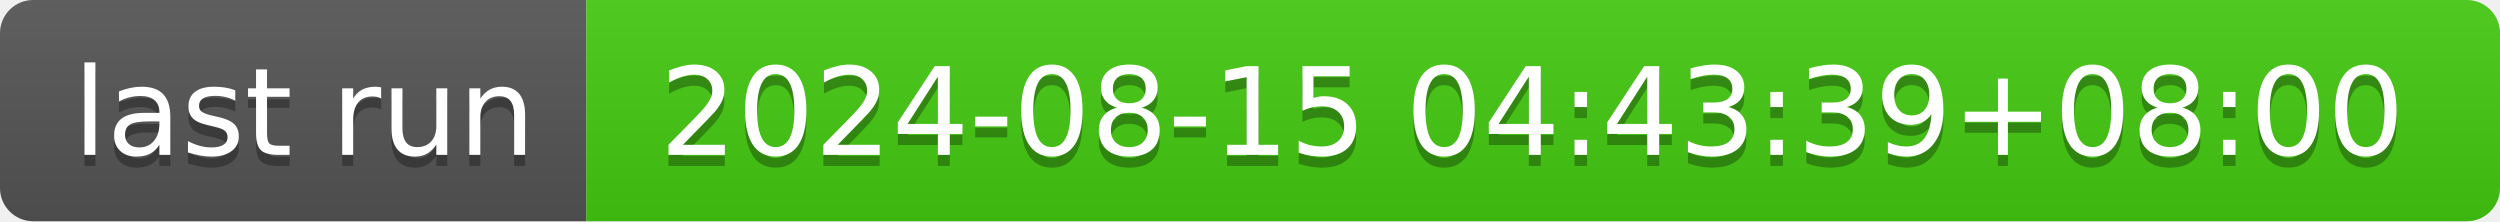
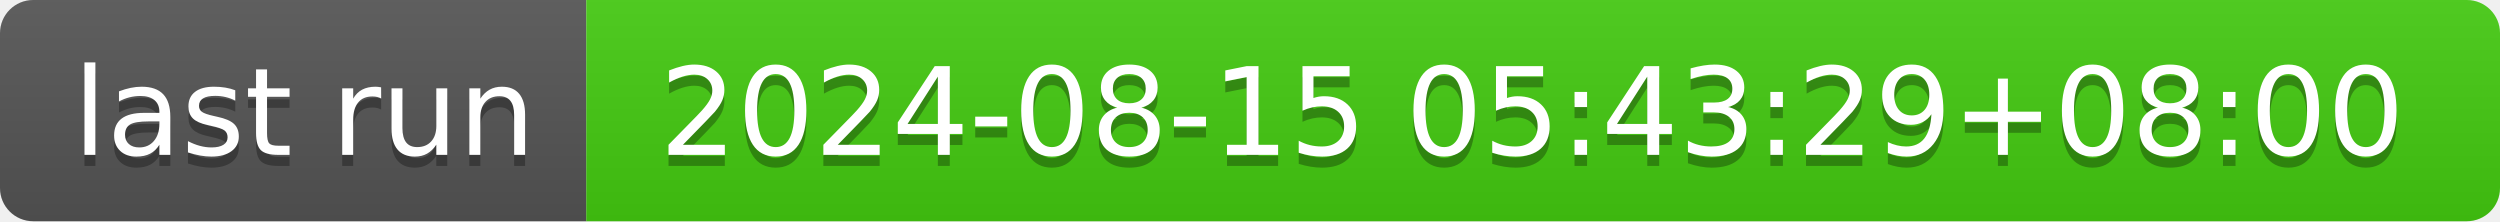
- <svg xmlns="http://www.w3.org/2000/svg" width="226" height="20" role="img" aria-label="last run: 2024-08-15 04:43:39+08:00">
+ <svg xmlns="http://www.w3.org/2000/svg" width="226" height="20" role="img" aria-label="last run: 2024-08-15 05:43:29+08:00">
  <linearGradient id="s" x2="0" y2="100%">
    <stop offset="0" stop-color="#bbb" stop-opacity=".1" />
    <stop offset="1" stop-opacity=".1" />
  </linearGradient>
  <clipPath id="r">
    <rect width="226" height="20" rx="3" fill="#fff" />
  </clipPath>
  <g clip-path="url(#r)">
    <rect width="53" height="20" fill="#555" />
    <rect x="53" width="173" height="20" fill="#4c1" />
    <rect width="226" height="20" fill="url(#s)" />
  </g>
  <g fill="#fff" text-anchor="middle" font-family="Verdana,Geneva,DejaVu Sans,sans-serif" text-rendering="geometricPrecision" font-size="110">
    <text aria-hidden="true" x="275" y="150" fill="#010101" fill-opacity=".3" transform="scale(.1)" textLength="430">last run</text>
    <text x="275" y="140" transform="scale(.1)" fill="#fff" textLength="430">last run</text>
-     <text aria-hidden="true" x="1385" y="150" fill="#010101" fill-opacity=".3" transform="scale(.1)" textLength="1630">2024-08-15 04:43:39+08:00</text>
-     <text x="1385" y="140" transform="scale(.1)" fill="#fff" textLength="1630">2024-08-15 04:43:39+08:00</text>
+     <text aria-hidden="true" x="1385" y="150" fill="#010101" fill-opacity=".3" transform="scale(.1)" textLength="1630">2024-08-15 05:43:29+08:00</text>
+     <text x="1385" y="140" transform="scale(.1)" fill="#fff" textLength="1630">2024-08-15 05:43:29+08:00</text>
  </g>
</svg>
